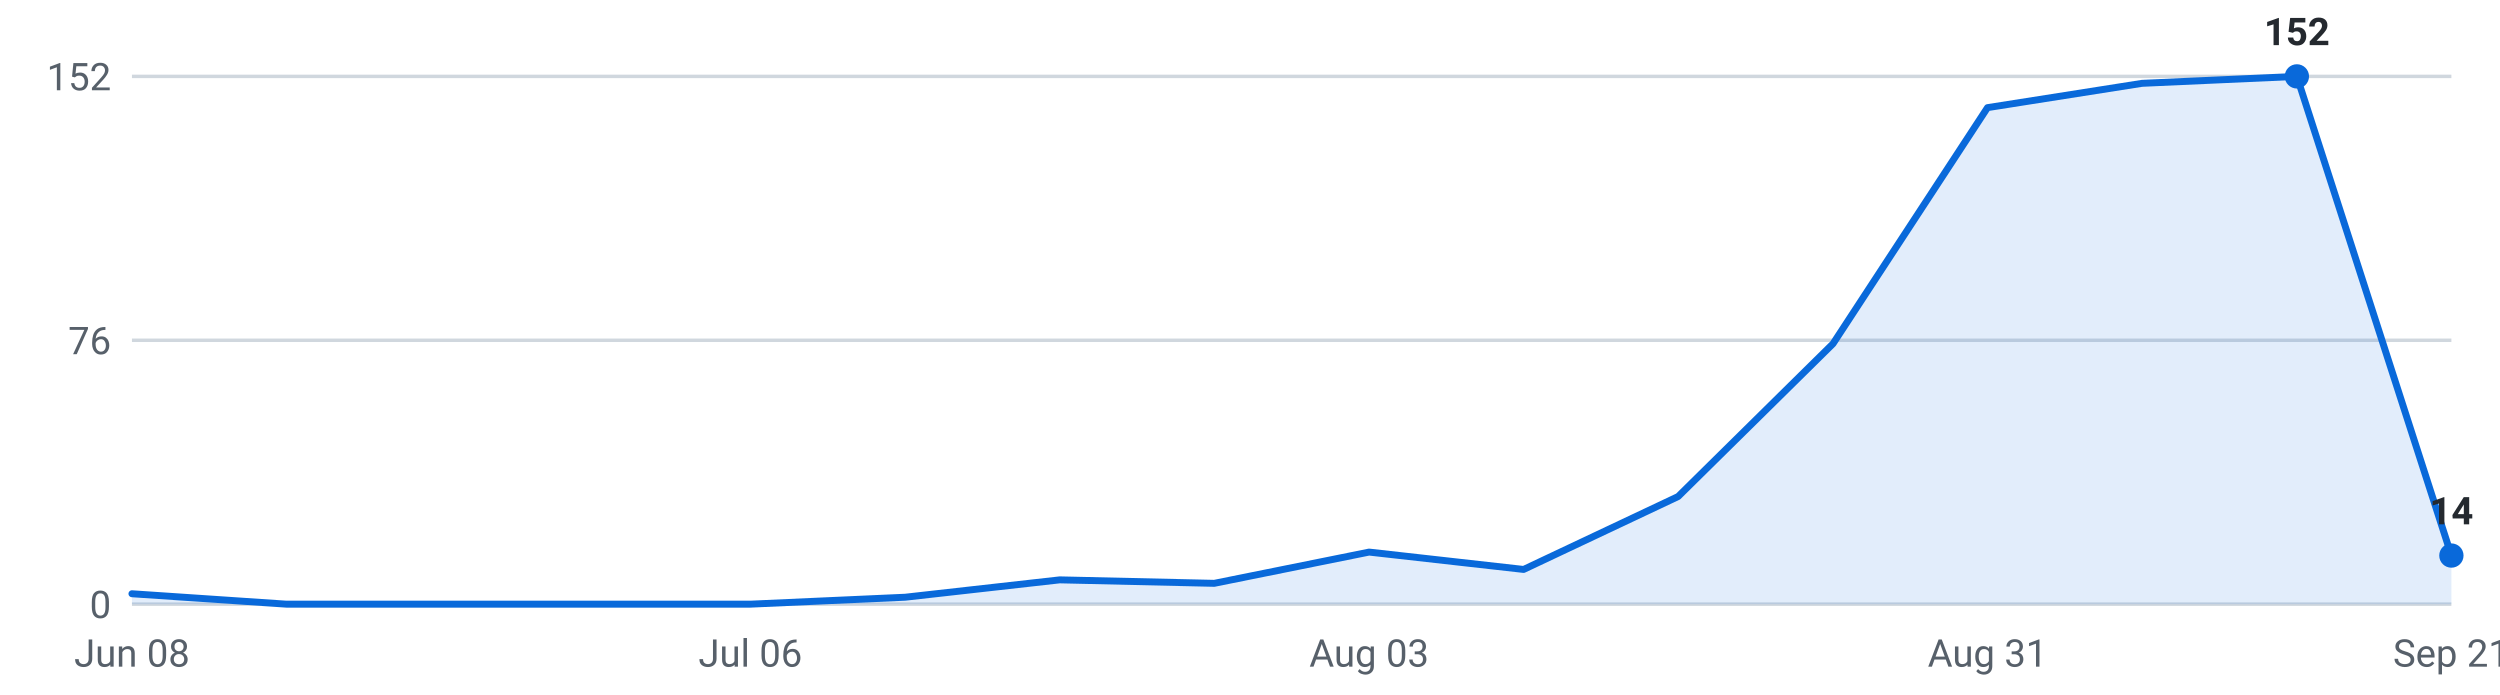
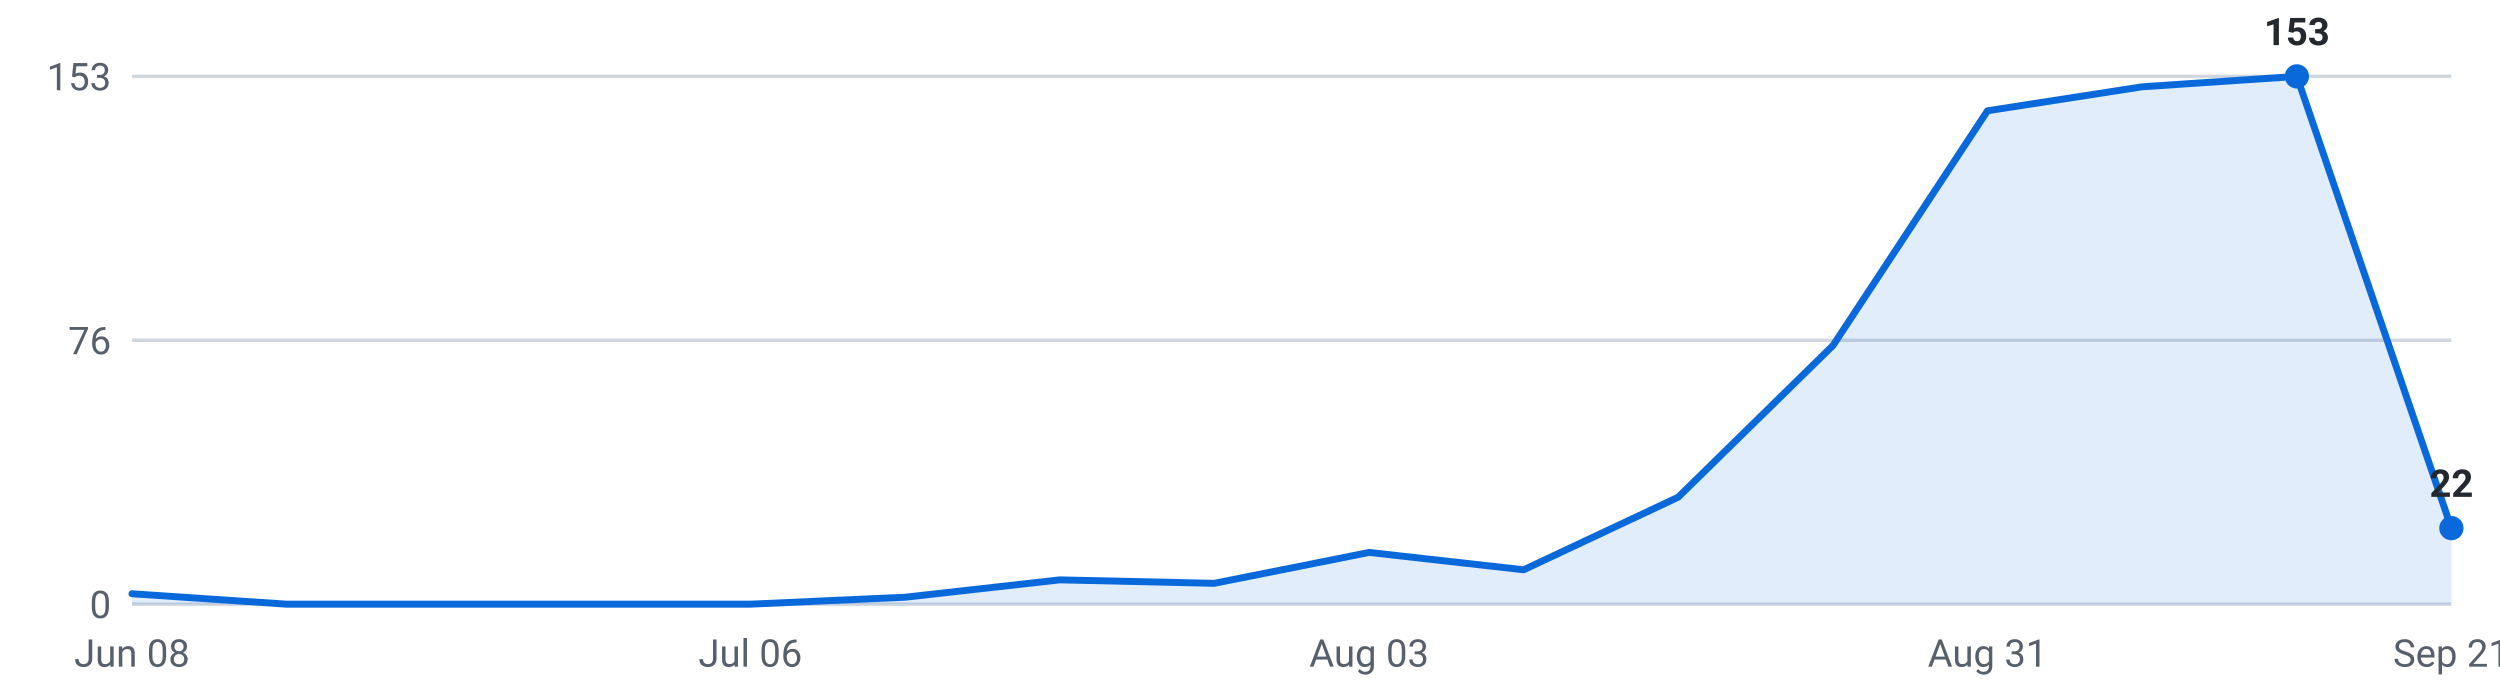
<svg xmlns="http://www.w3.org/2000/svg" viewBox="0 0 720 200" width="720" height="200" role="img" aria-label="Internships posted per week, last 16 weeks">
  <g font-family="-apple-system,Segoe UI,Roboto,sans-serif" font-size="11">
    <line x1="38" y1="174.0" x2="706" y2="174.0" stroke="#d0d7de" stroke-width="1" />
    <text x="32" y="178.0" text-anchor="end" fill="#57606a">0</text>
    <line x1="38" y1="98.0" x2="706" y2="98.0" stroke="#d0d7de" stroke-width="1" />
    <text x="32" y="102.0" text-anchor="end" fill="#57606a">76</text>
    <line x1="38" y1="22.0" x2="706" y2="22.0" stroke="#d0d7de" stroke-width="1" />
-     <text x="32" y="26.0" text-anchor="end" fill="#57606a">152</text>
-     <path d="M38.0,174 L38.0,171.0 L82.5,174.0 L127.1,174.0 L171.6,174.0 L216.1,174.0 L260.7,172.0 L305.2,167.0 L349.7,168.0 L394.3,159.0 L438.8,164.0 L483.3,143.0 L527.9,99.0 L572.4,31.0 L616.9,24.0 L661.5,22.0 L706.0,160.0 L706.0,174 Z" fill="#0969da" fill-opacity="0.12" />
-     <polyline points="38.0,171.0 82.5,174.0 127.1,174.0 171.6,174.0 216.1,174.0 260.7,172.0 305.2,167.0 349.7,168.0 394.3,159.0 438.8,164.0 483.3,143.0 527.9,99.0 572.4,31.0 616.9,24.0 661.5,22.0 706.0,160.0" fill="none" stroke="#0969da" stroke-width="2" stroke-linejoin="round" stroke-linecap="round" />
+     <text x="32" y="26.0" text-anchor="end" fill="#57606a">153</text>
+     <path d="M38.0,174 L38.0,171.0 L82.5,174.0 L127.1,174.0 L171.6,174.0 L216.1,174.0 L260.7,172.0 L305.2,167.0 L349.7,168.0 L394.3,159.1 L438.8,164.1 L483.3,143.2 L527.9,99.5 L572.4,31.9 L616.9,25.0 L661.5,22.0 L706.0,152.1 L706.0,174 Z" fill="#0969da" fill-opacity="0.12" />
+     <polyline points="38.0,171.0 82.5,174.0 127.1,174.0 171.6,174.0 216.1,174.0 260.7,172.0 305.2,167.0 349.7,168.0 394.3,159.1 438.8,164.1 483.3,143.2 527.9,99.5 572.4,31.9 616.9,25.0 661.5,22.0 706.0,152.1" fill="none" stroke="#0969da" stroke-width="2" stroke-linejoin="round" stroke-linecap="round" />
    <circle cx="661.5" cy="22.0" r="3.5" fill="#0969da" />
-     <text x="661.5" y="13.0" text-anchor="middle" fill="#24292f" font-weight="600">152</text>
-     <circle cx="706.0" cy="160.0" r="3.5" fill="#0969da" />
-     <text x="706.0" y="151.0" text-anchor="middle" fill="#24292f" font-weight="600">14</text>
+     <text x="661.5" y="13.0" text-anchor="middle" fill="#24292f" font-weight="600">153</text>
+     <circle cx="706.0" cy="152.1" r="3.5" fill="#0969da" />
+     <text x="706.0" y="143.1" text-anchor="middle" fill="#24292f" font-weight="600">22</text>
    <text x="38.0" y="192" text-anchor="middle" fill="#57606a">Jun 08</text>
    <text x="216.1" y="192" text-anchor="middle" fill="#57606a">Jul 06</text>
    <text x="394.3" y="192" text-anchor="middle" fill="#57606a">Aug 03</text>
    <text x="572.4" y="192" text-anchor="middle" fill="#57606a">Aug 31</text>
    <text x="706.0" y="192" text-anchor="middle" fill="#57606a">Sep 21</text>
  </g>
</svg>
